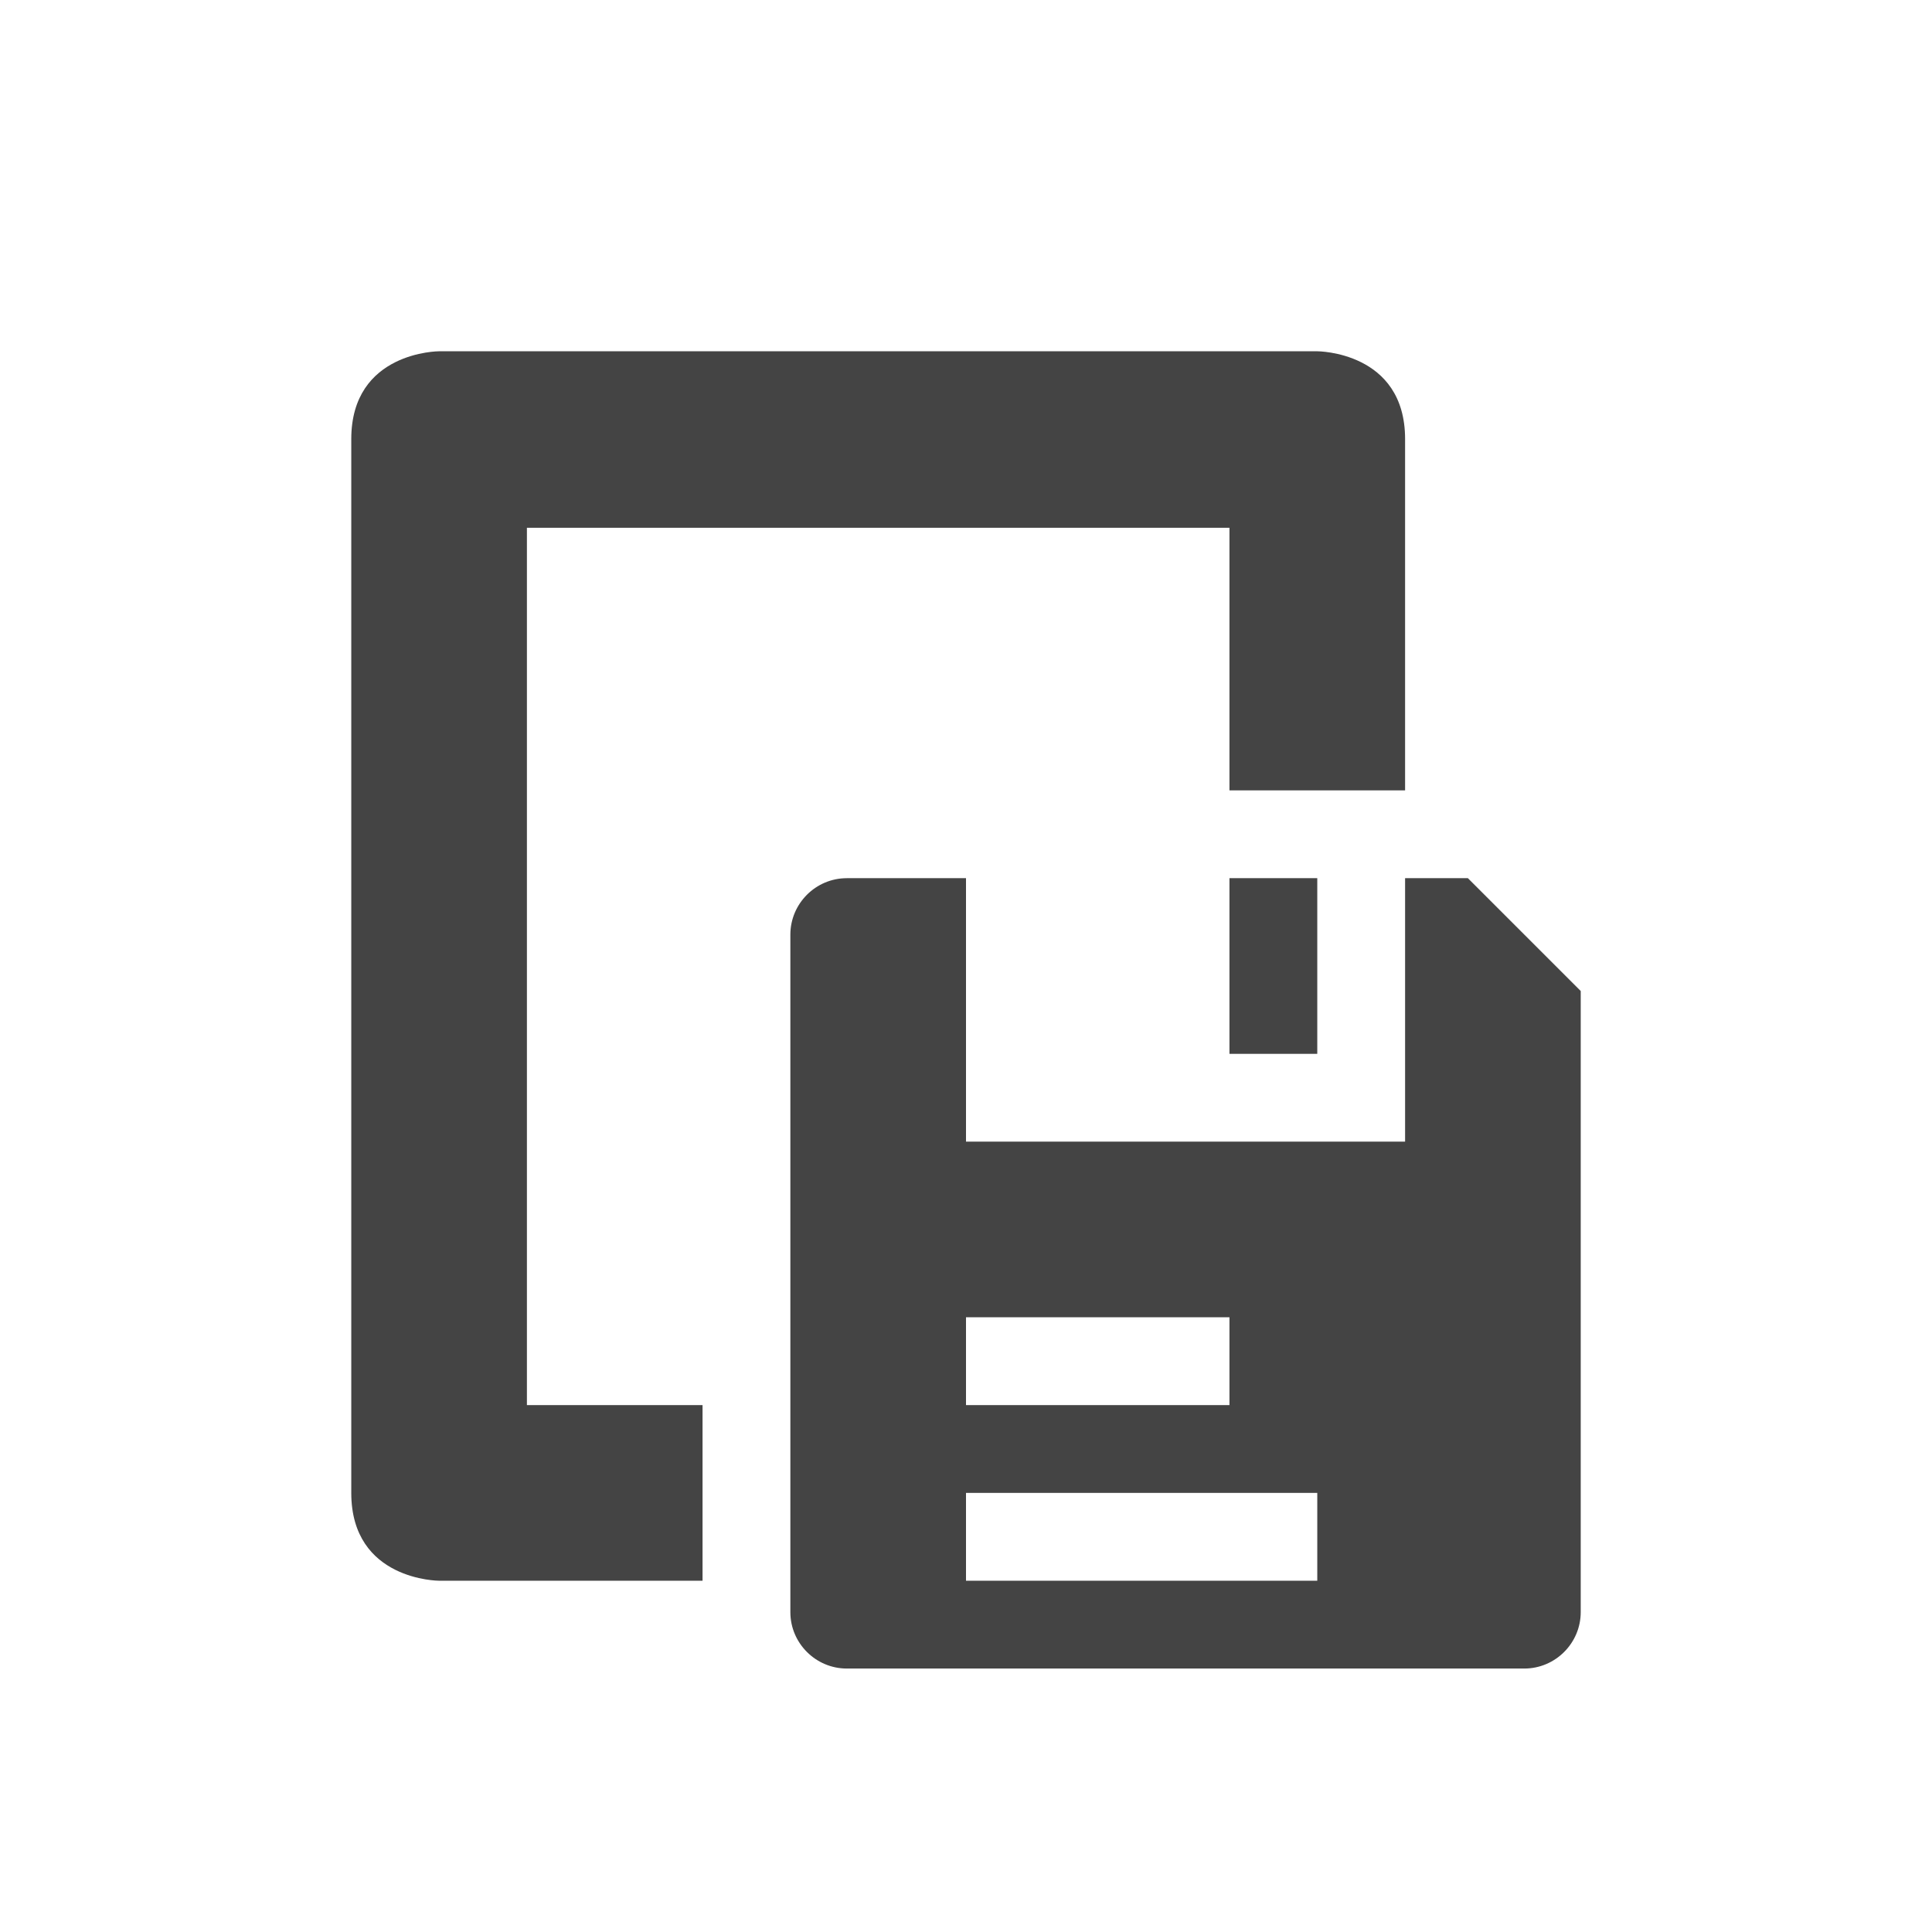
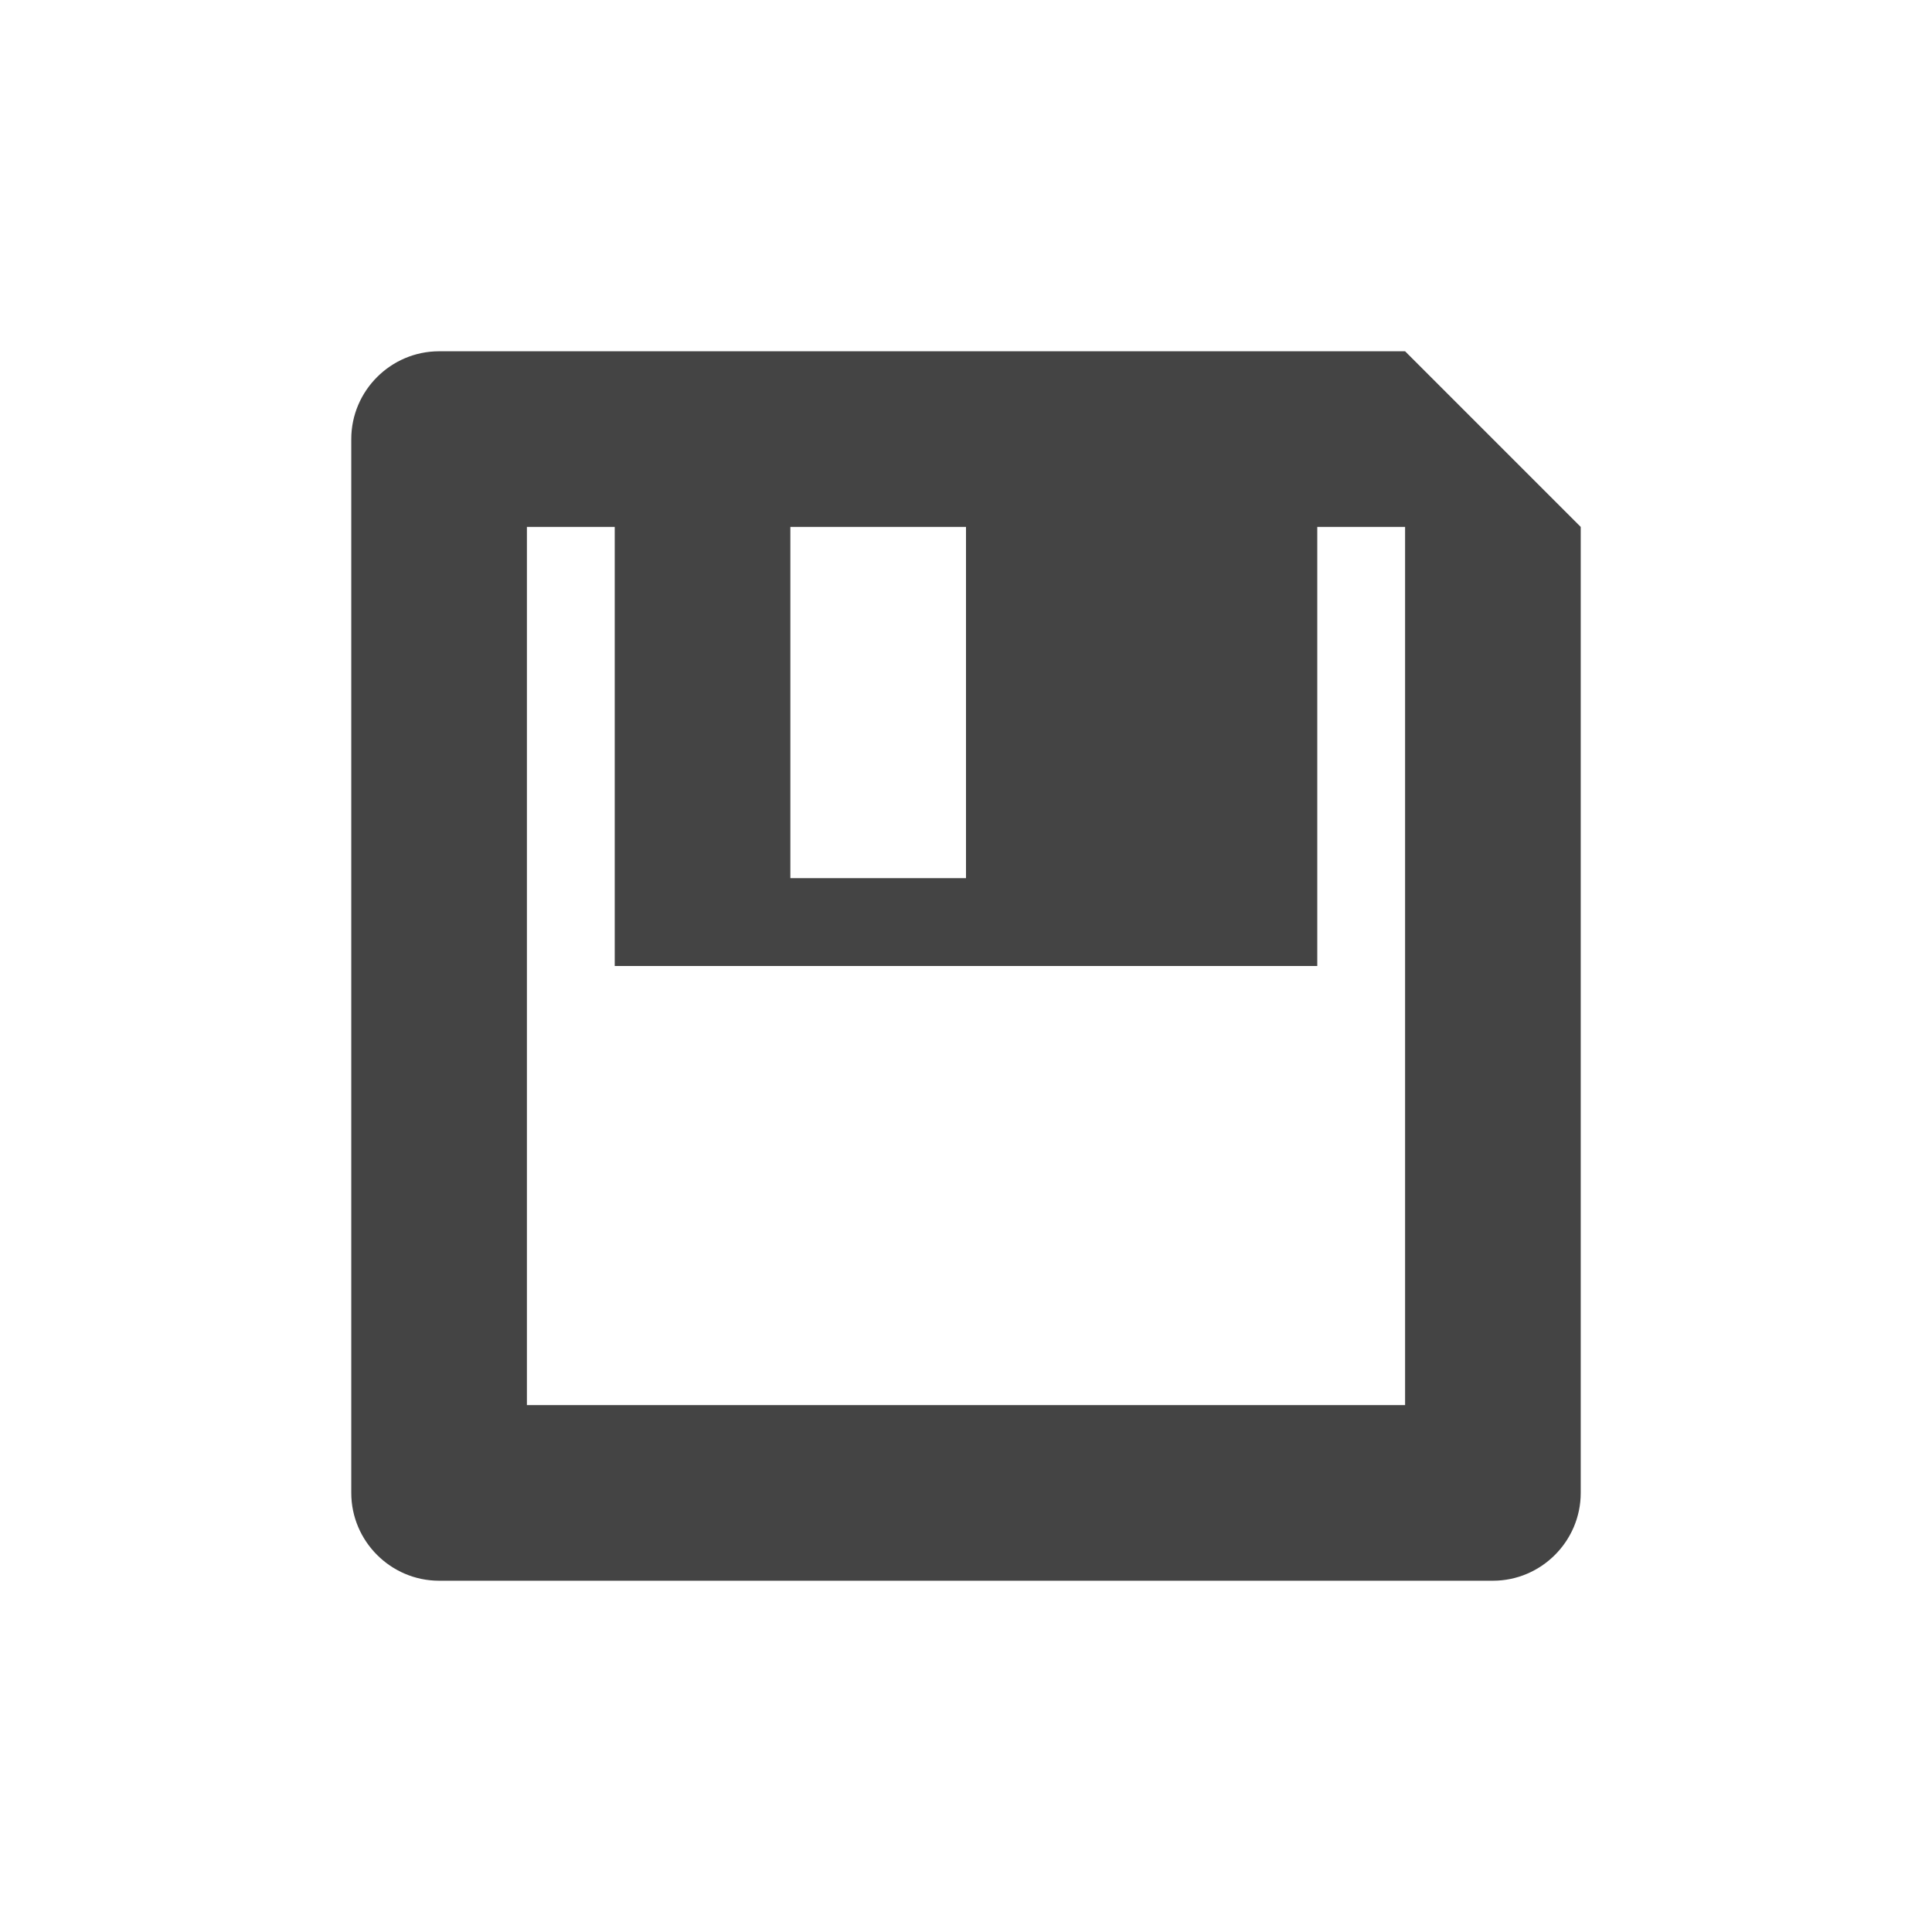
<svg xmlns="http://www.w3.org/2000/svg" width="22" height="22" version="1.1">
  <defs>
    <style id="current-color-scheme" type="text/css">
   .ColorScheme-Text { color:#444444; } .ColorScheme-Highlight { color:#4285f4; } .ColorScheme-NeutralText { color:#ff9800; } .ColorScheme-PositiveText { color:#4caf50; } .ColorScheme-NegativeText { color:#f44336; }
  </style>
  </defs>
-   <path style="fill:currentColor" class="ColorScheme-Text" d="M 5,4 C 5,4 4,4 4,5 v 9 3 c 0,1 1,1 1,1 H 8 V 16 H 6 V 6.01 h 8 V 8 9 h 2 V 5 C 16,4 15,4 15,4 Z m 4.643,6 C 9.289,10 9,10.289 9,10.643 v 7.715 C 9,18.711 9.289,19 9.643,19 H 17.357 C 17.711,19 18,18.711 18,18.357 V 11.285 L 16.715,10 H 16 v 3 H 11 V 10 Z M 14,10 v 2 h 1 v -2 z m -3,5 h 3 v 1 h -3 z m 0,2 h 4 v 1 h -4 z" />
+   <path style="fill:currentColor" class="ColorScheme-Text" d="m 17,18 c 0.55,0 1,-0.45 1,-1 V 6 L 16,4 H 5 C 4.45,4 4,4.45 4,5 v 12 c 0,0.55 0.45,1 1,1 z M 16,16 H 6 V 6 h 1 v 5 h 8 V 6 h 1 z M 11,10 H 9 V 6 h 2 z" />
</svg>
